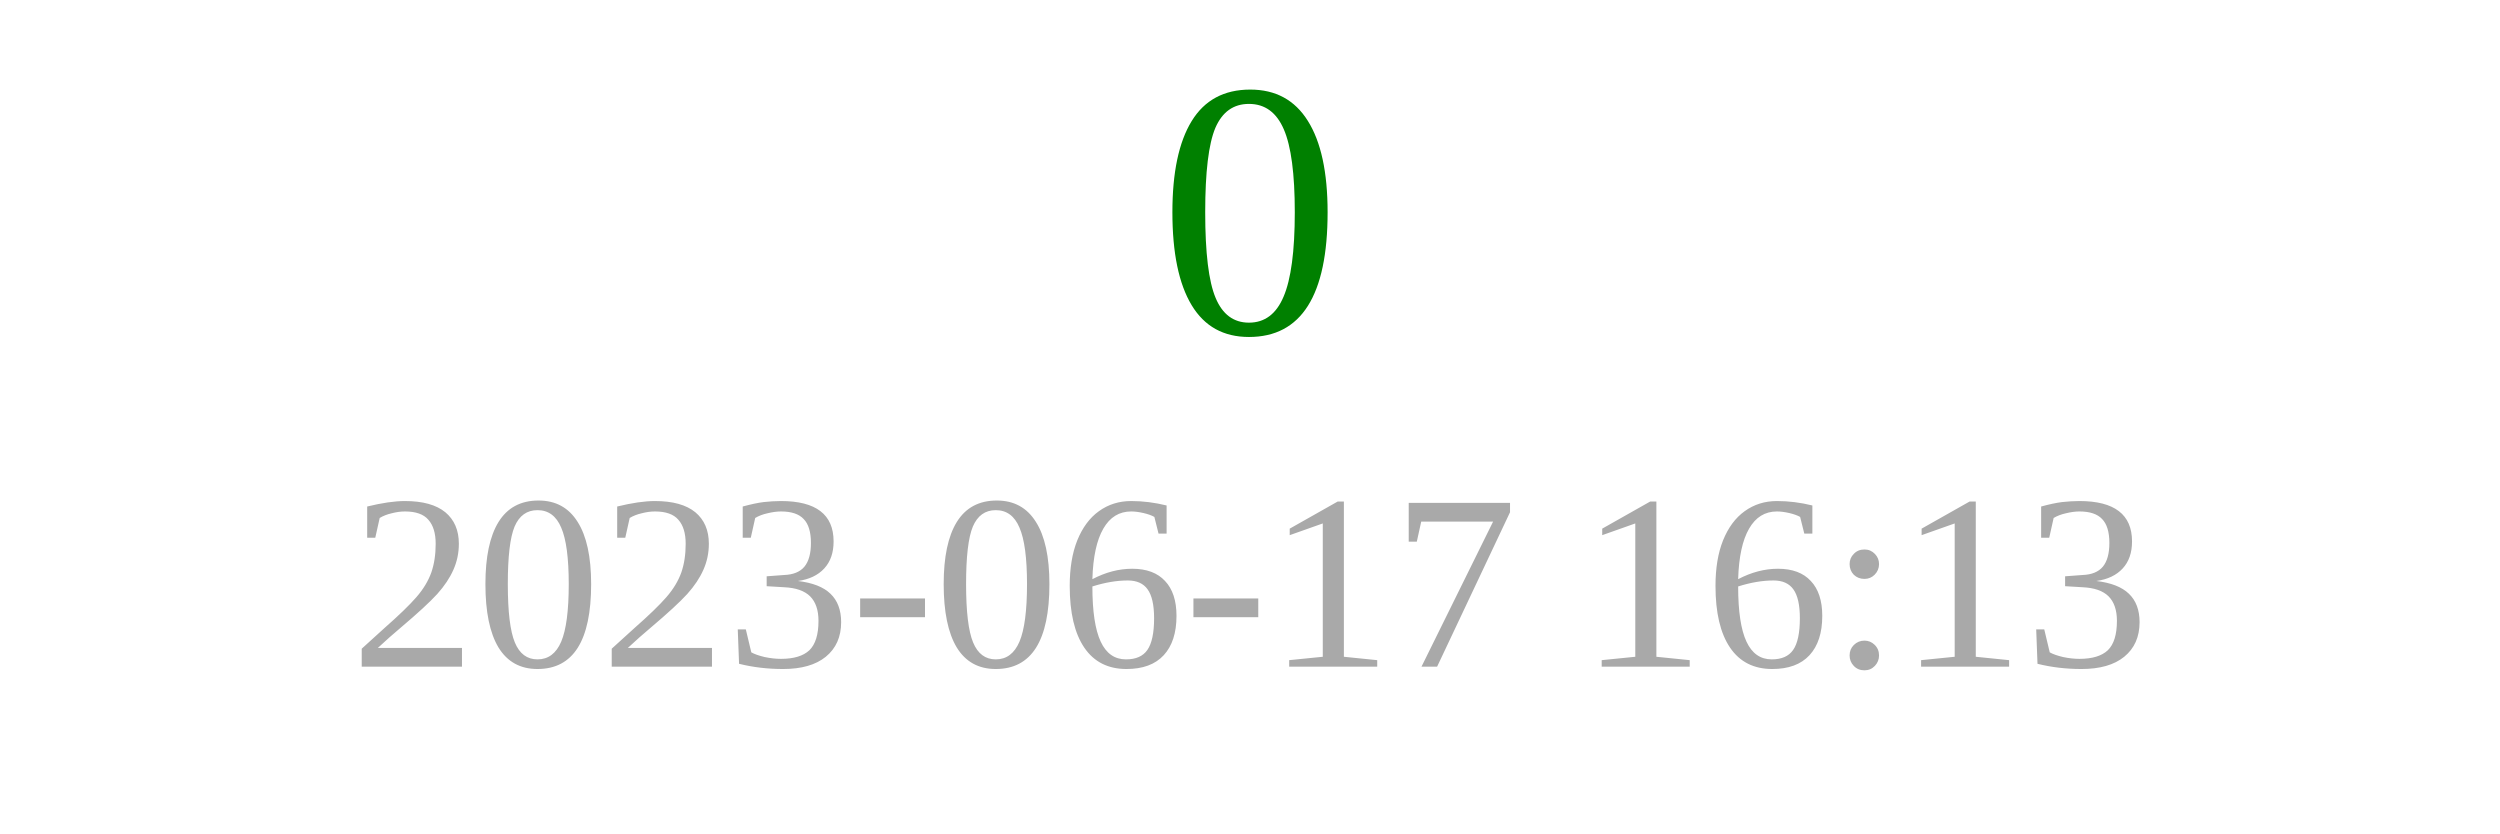
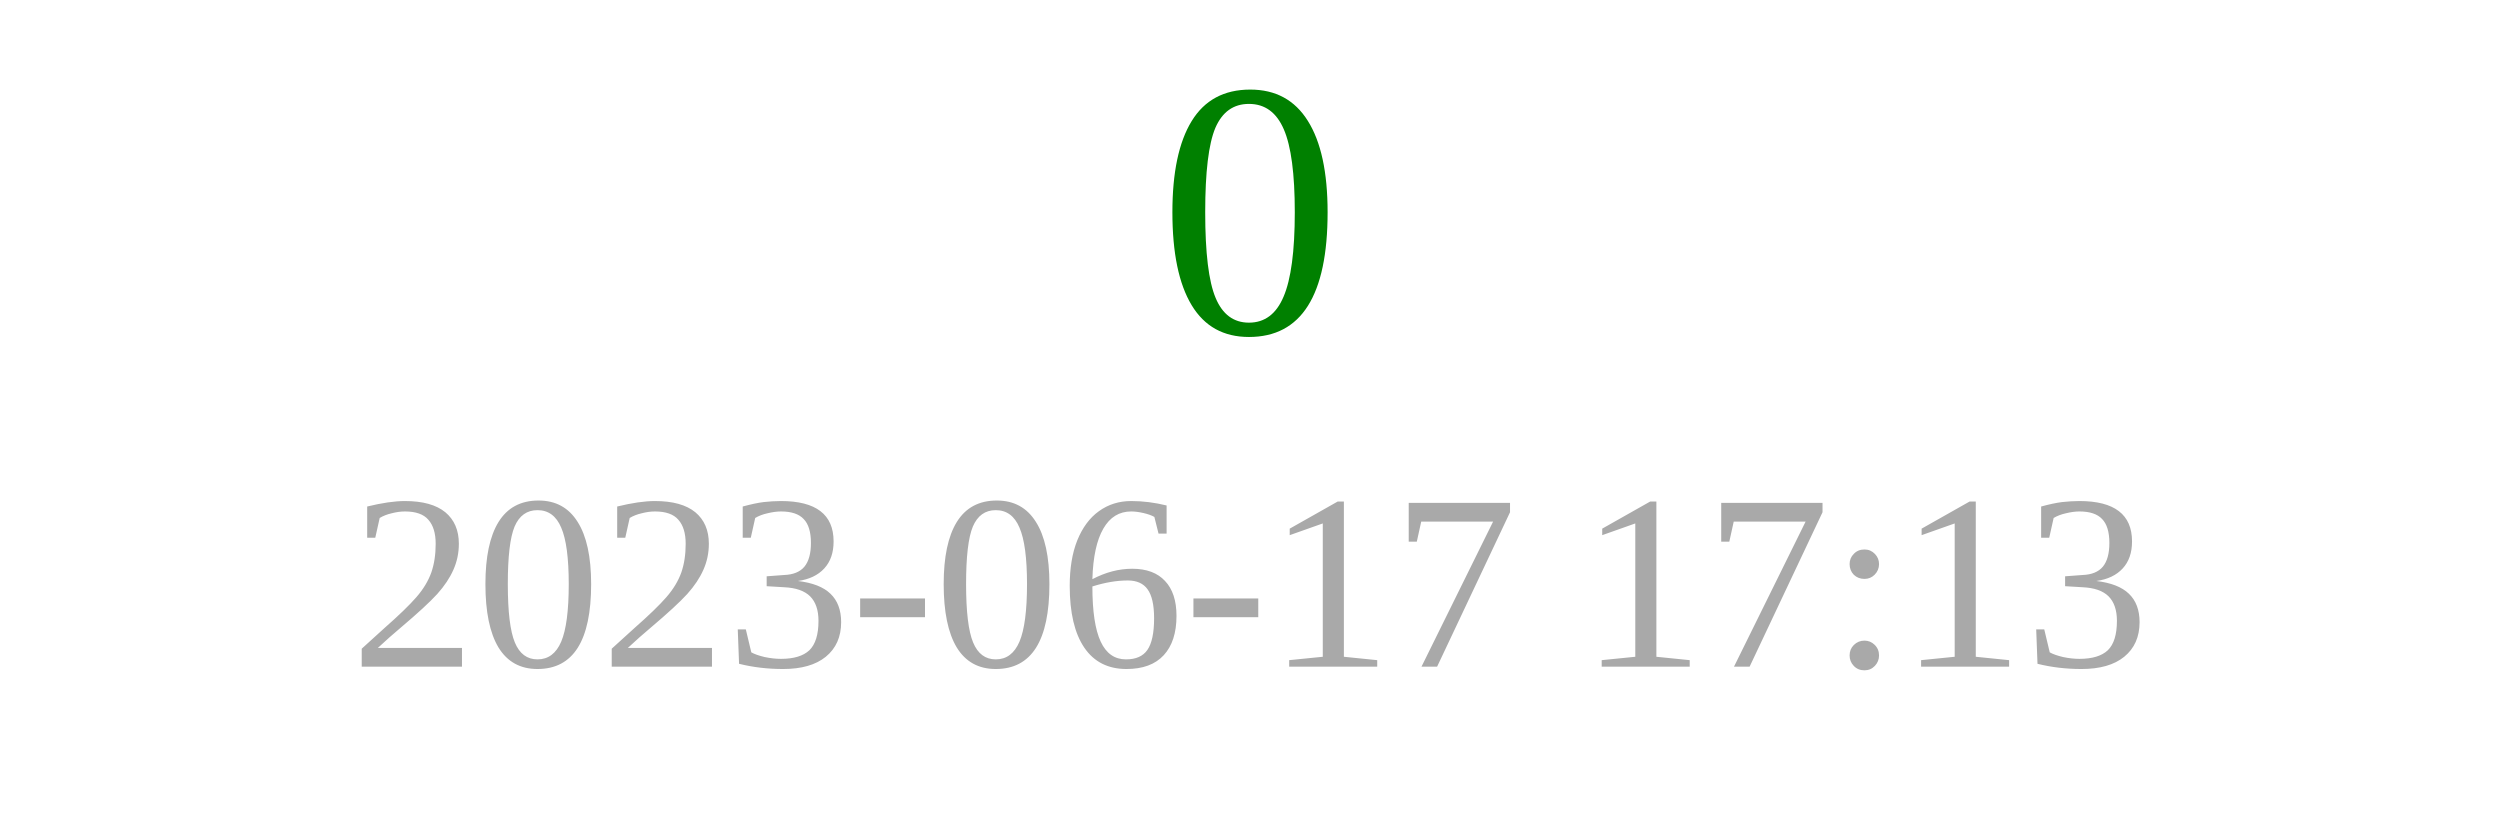
<svg xmlns="http://www.w3.org/2000/svg" width="150" height="50">
  <text x="75" y="20" font-size="22" fill="green" text-anchor="middle">0</text>
-   <text x="75" y="40" font-size="15" fill="darkgray" text-anchor="middle">2023-06-17 16:13</text>
+   <text x="75" y="40" font-size="15" fill="darkgray" text-anchor="middle">2023-06-17 17:13</text>
</svg>
